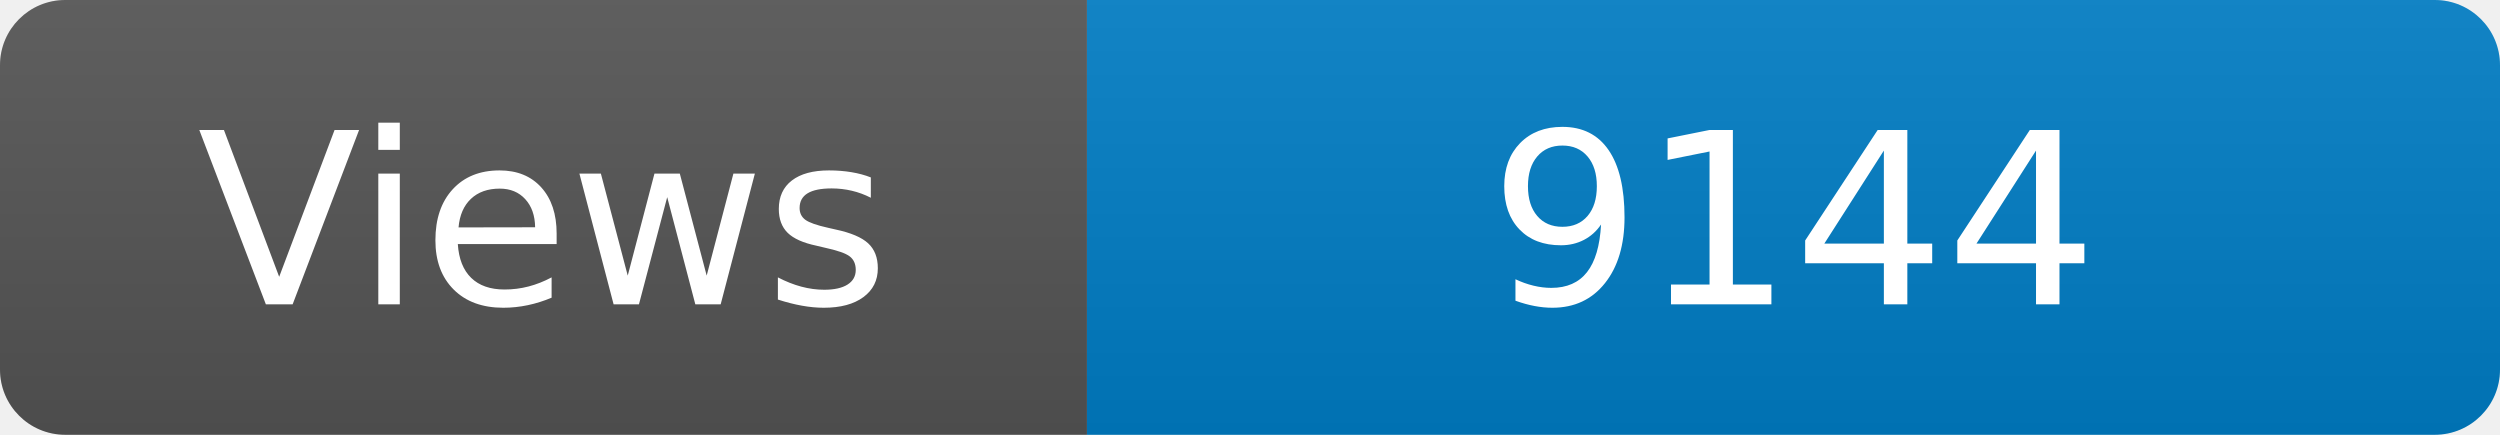
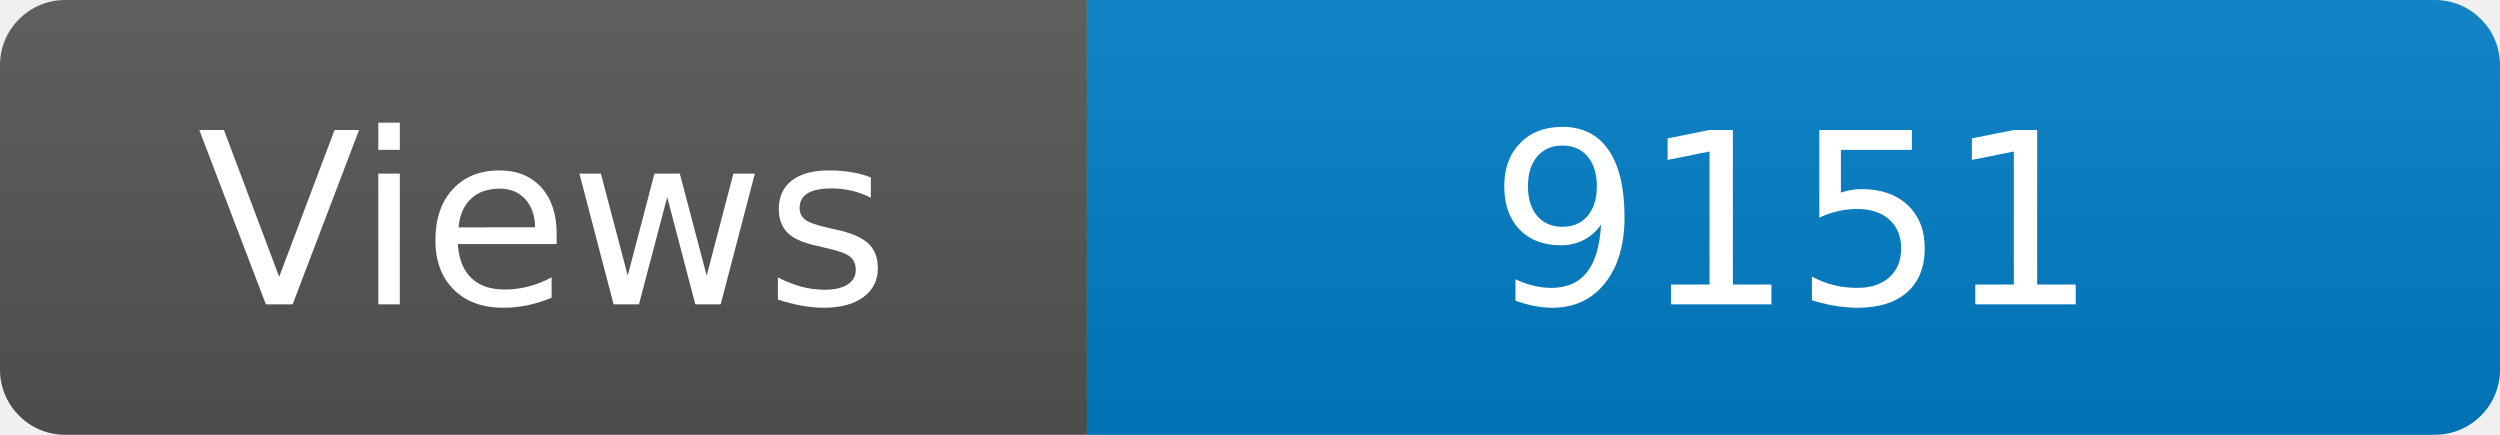
<svg xmlns="http://www.w3.org/2000/svg" width="115" height="20" role="img" aria-label="Maintained?: yes">
  <linearGradient id="s" x2="0" y2="100%">
    <stop offset="0" stop-color="#bbb" stop-opacity=".1" />
    <stop offset="1" stop-opacity=".1" />
  </linearGradient>
  <clipPath id="r">
    <rect width="115" height="20" rx="3" fill="#fff" />
  </clipPath>
  <g clip-path="url(#r)">
    <rect width="50" height="20" fill="#555" />
    <rect x="50" width="160" height="20" fill="#007ec6" />
    <rect width="115" height="20" fill="url(#s)" />
  </g>
  <g fill="#fff" text-anchor="middle" font-family="Verdana,Geneva,DejaVu Sans,sans-serif" font-size="110">
    <text x="250" y="140" transform="scale(.1)" fill="#fff">Views</text>
-     <text x="825" y="140" transform="scale(.1)" fill="#fff">9144</text>
+     <text x="825" y="140" transform="scale(.1)" fill="#fff">9151</text>
  </g>
</svg>
